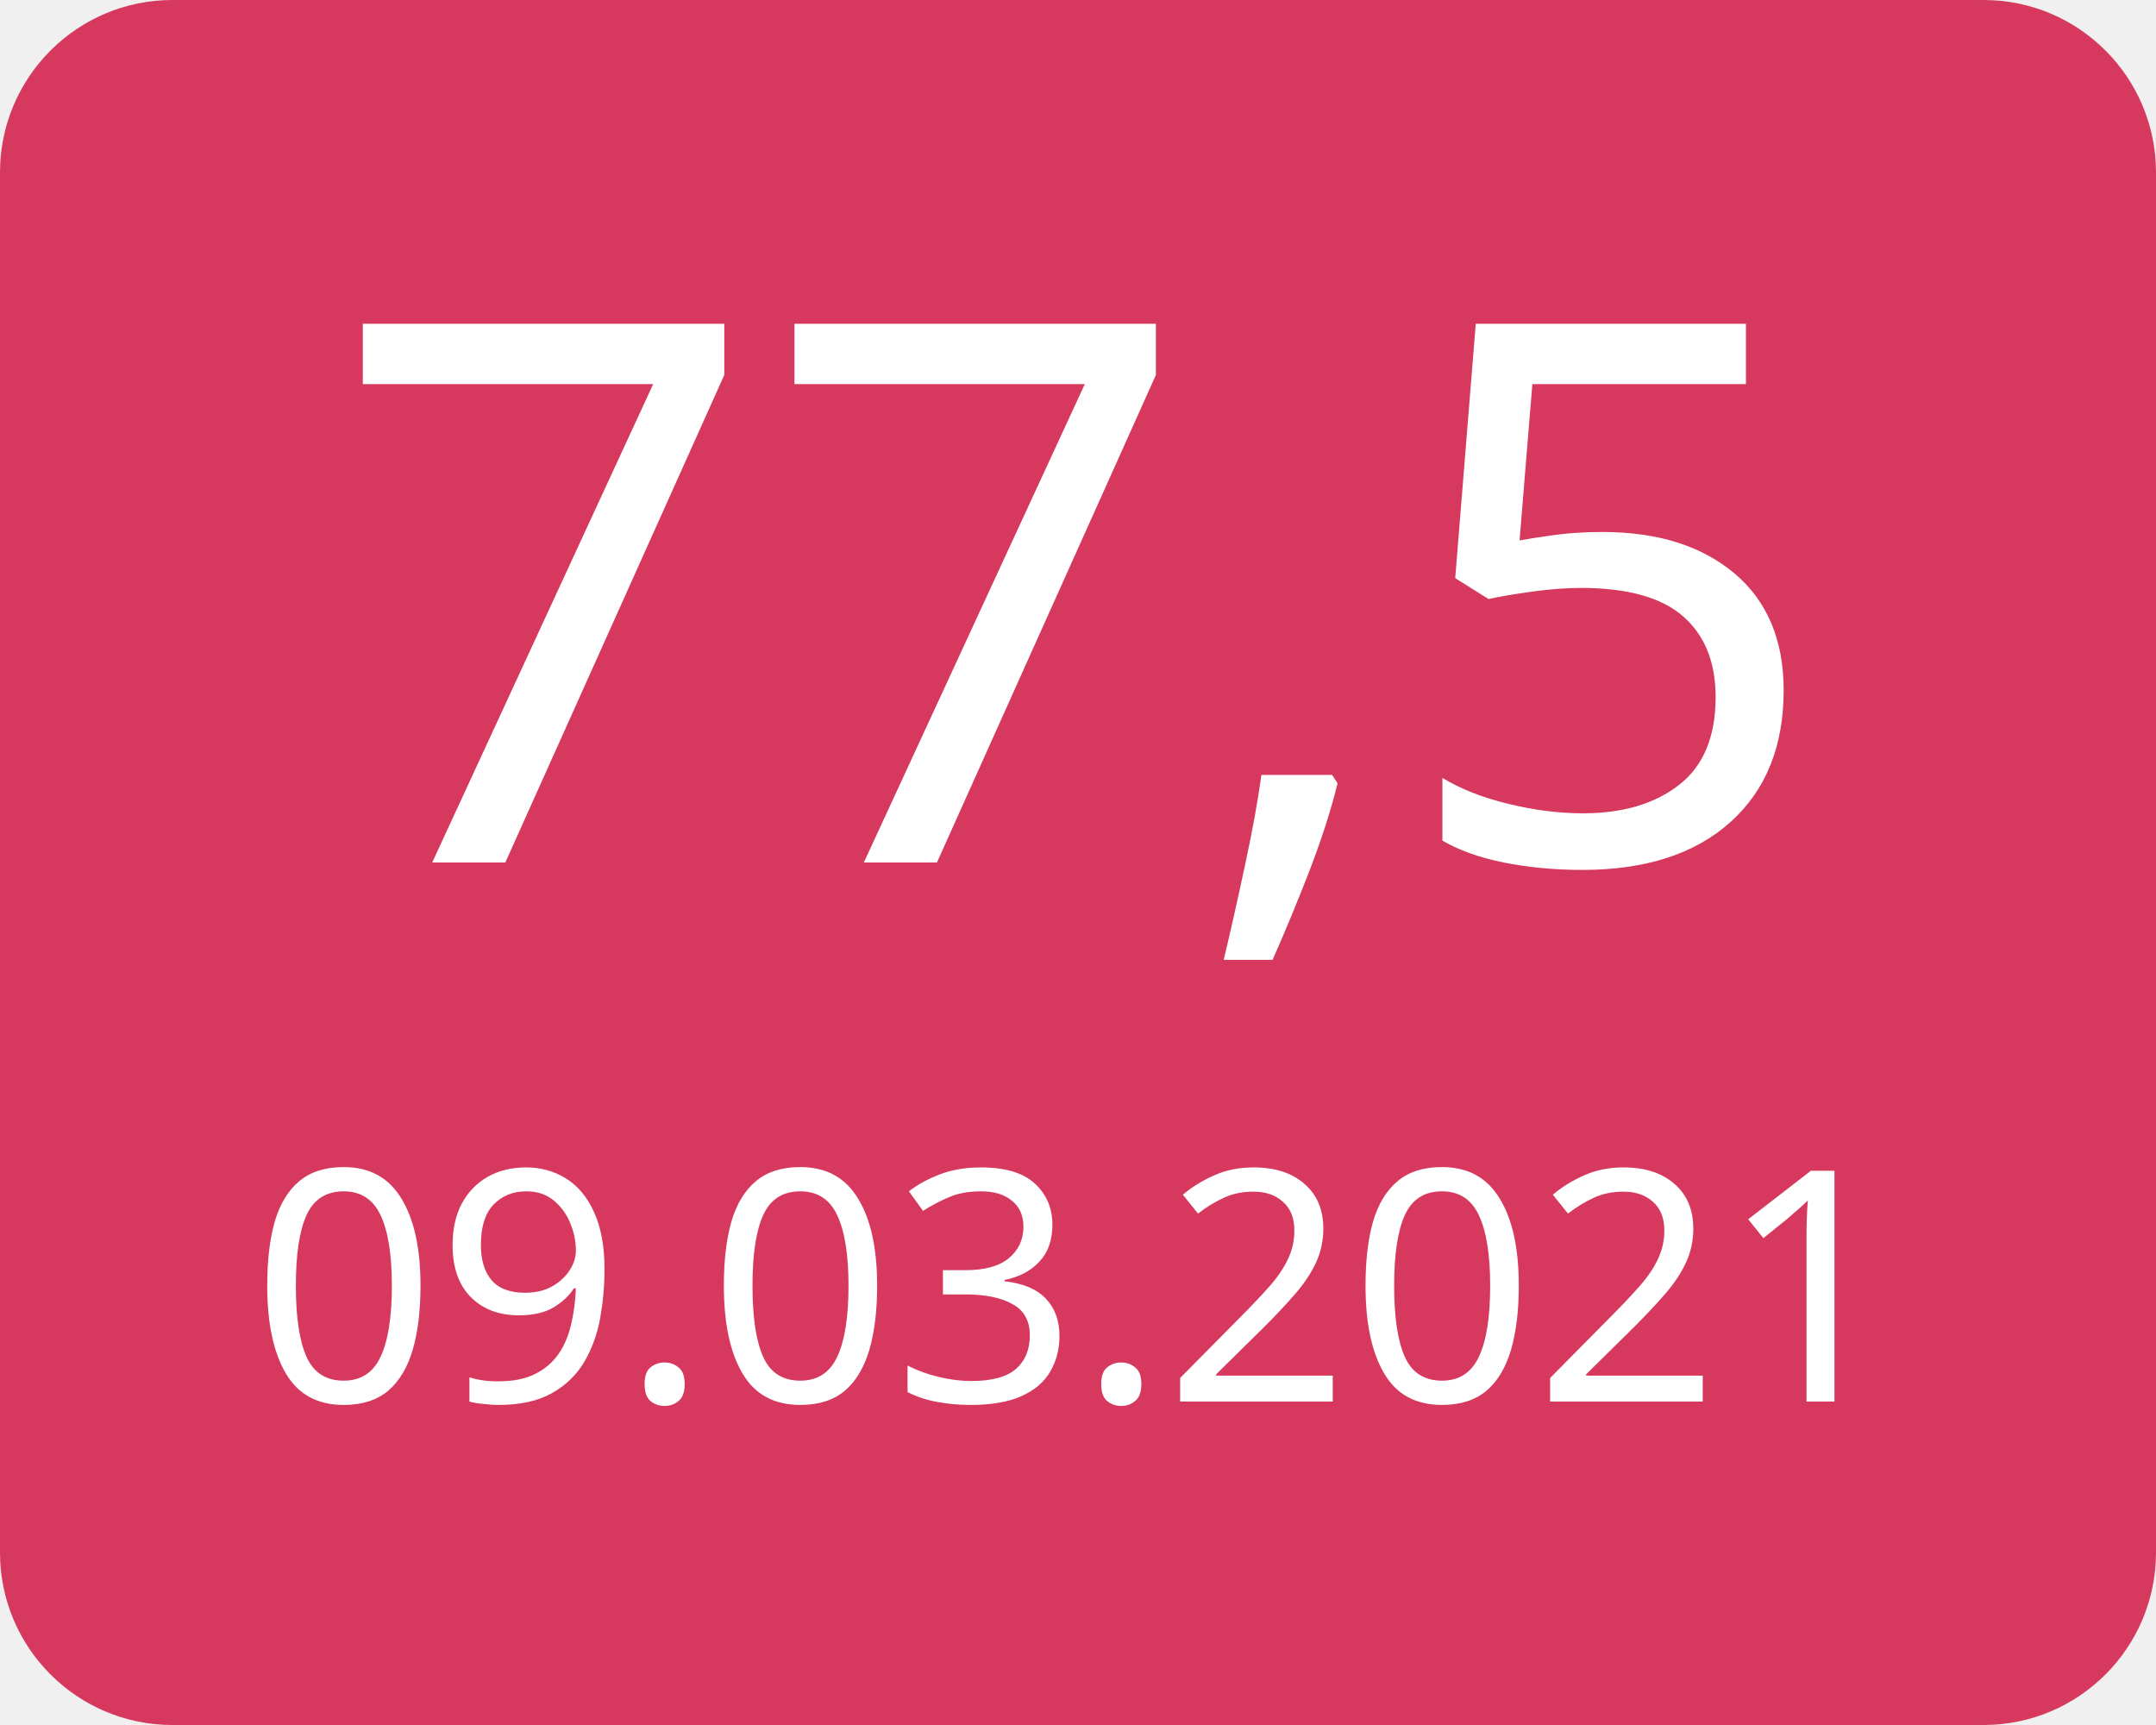
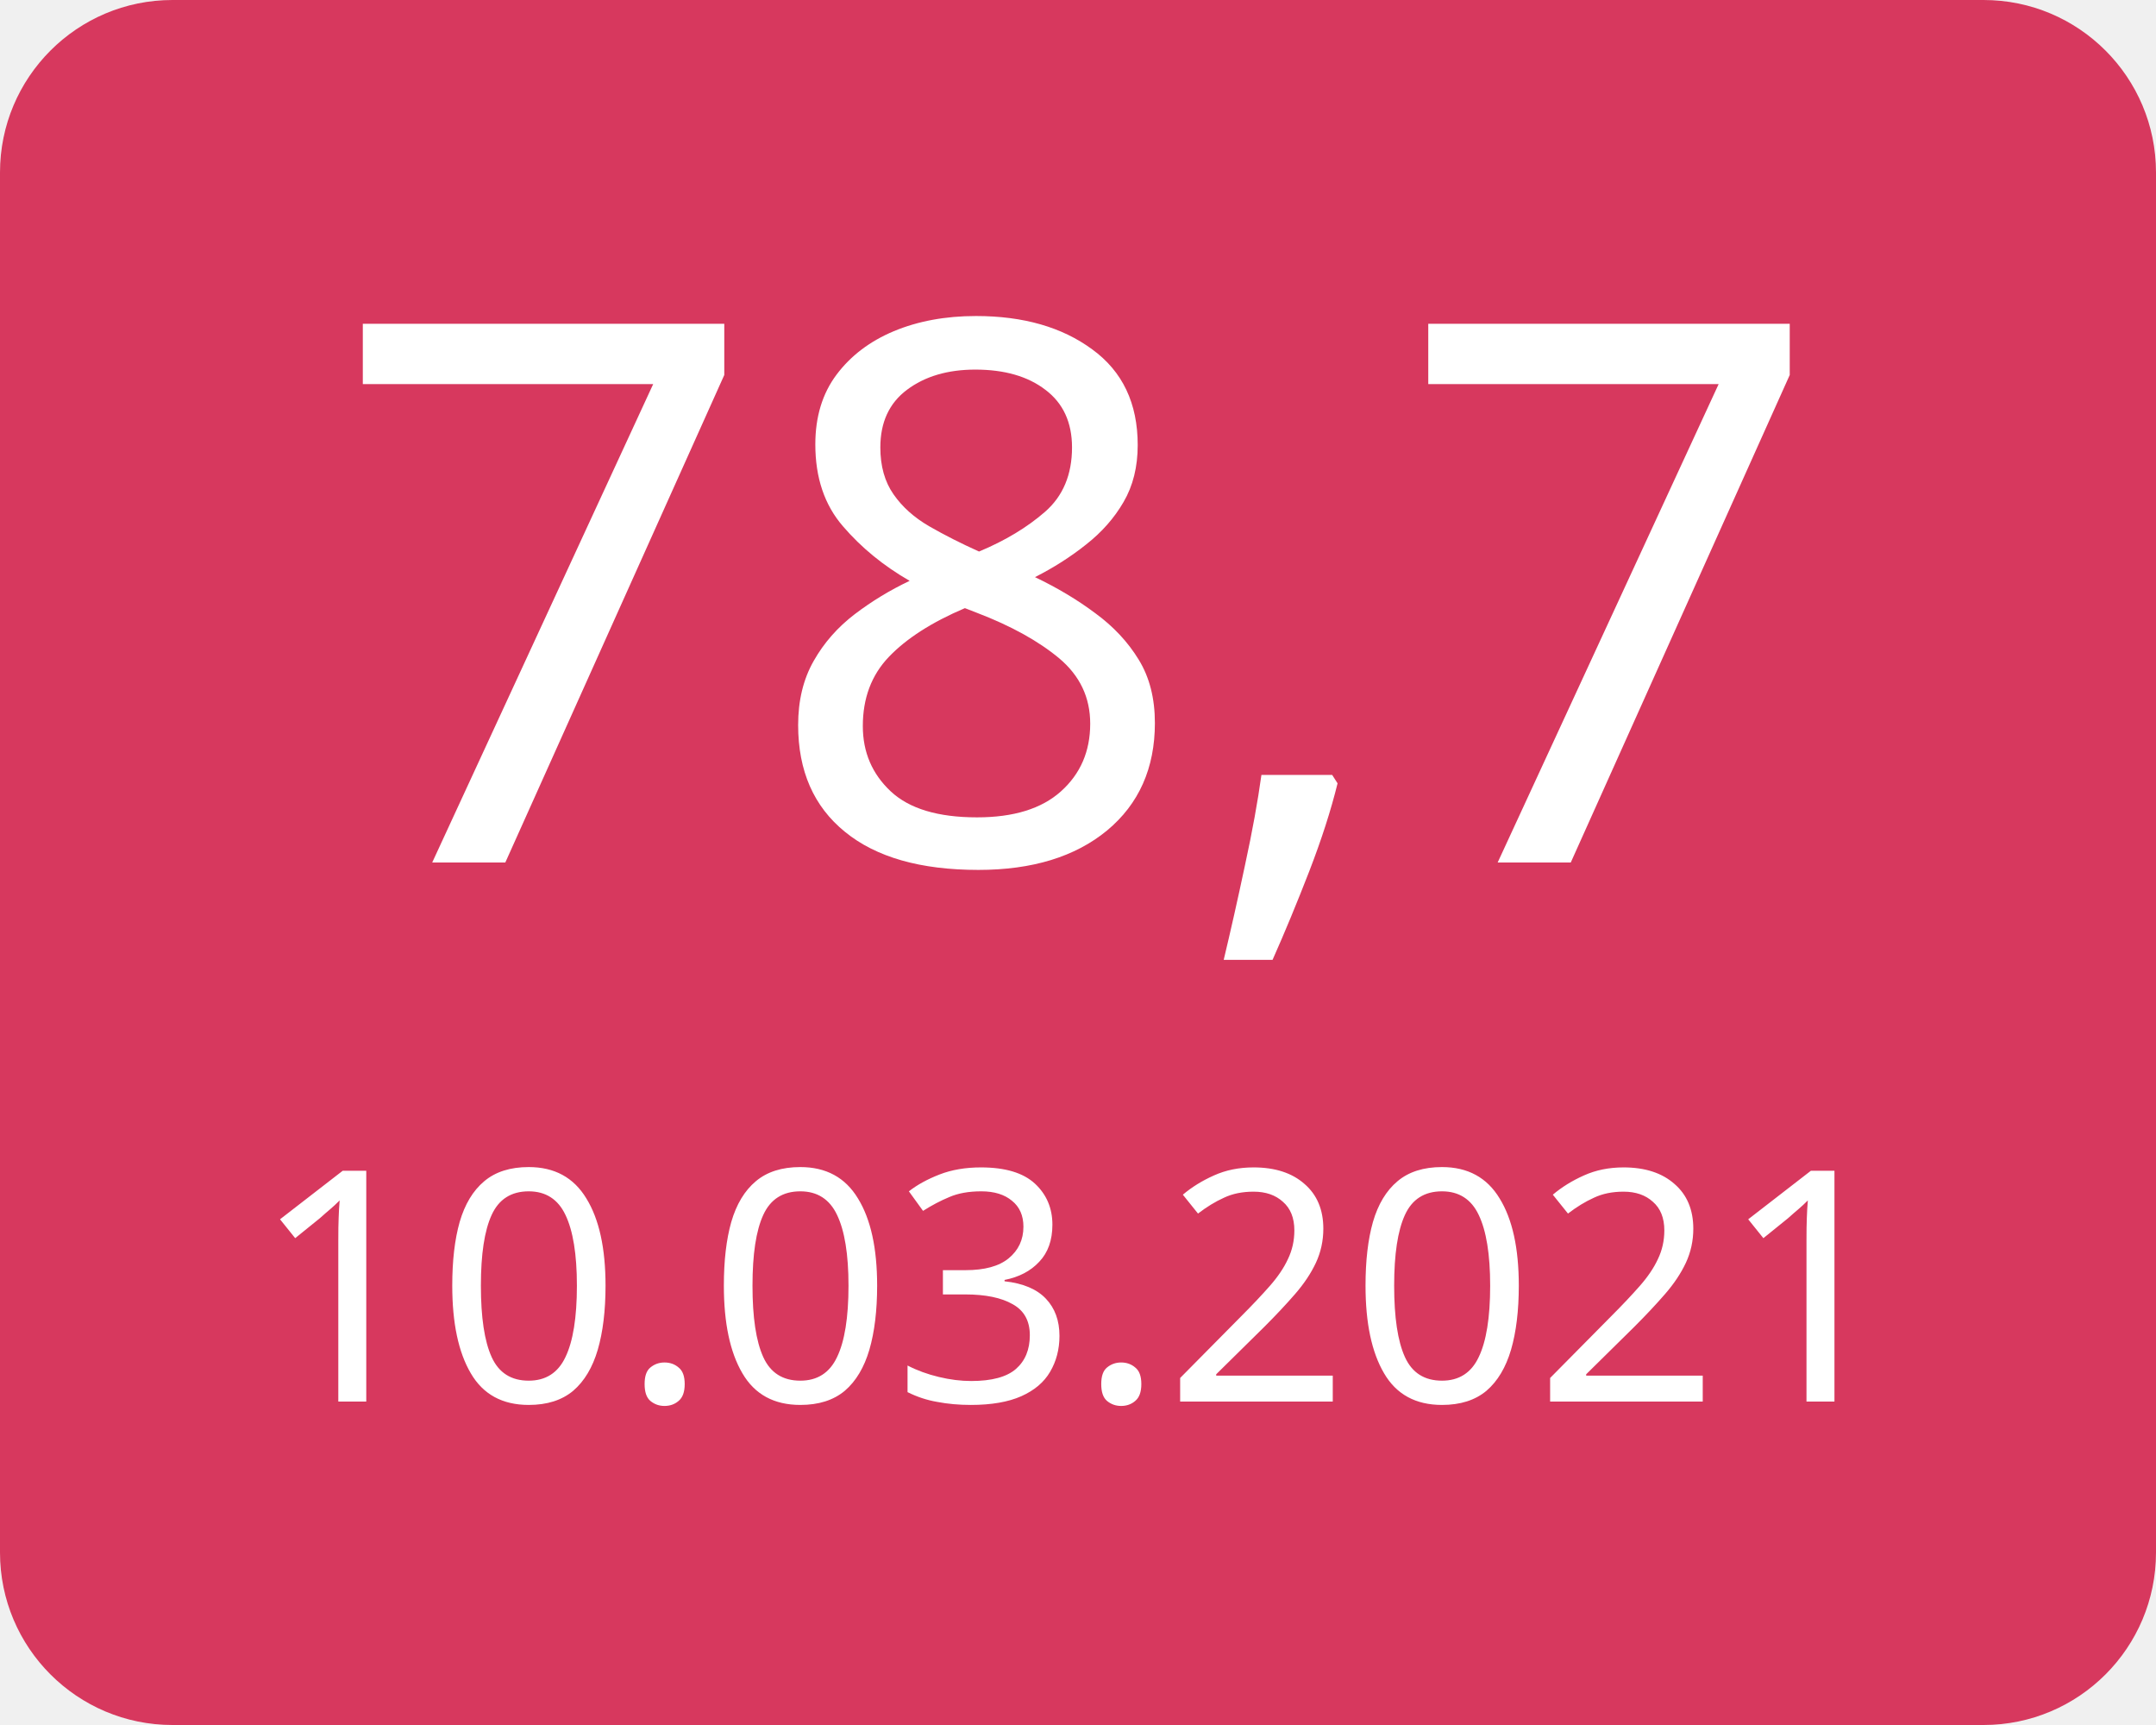
<svg xmlns="http://www.w3.org/2000/svg" width="100" height="80">
  <g>
    <rect x="0" y="0" width="100" height="80" fill="#d7385e" rx="8" ry="8" />
-     <text x="50" y="40" font-family="Verdana" text-anchor="middle" font-size="35" fill="white">77,5</text>
-     <text x="50" y="65" font-family="Verdana" text-anchor="middle" font-size="15" fill="white">09.03.2021</text>
+     <text x="50" y="40" font-family="Verdana" text-anchor="middle" font-size="35" fill="white">78,7</text>
+     <text x="50" y="65" font-family="Verdana" text-anchor="middle" font-size="15" fill="white">10.03.2021</text>
  </g>
</svg>
